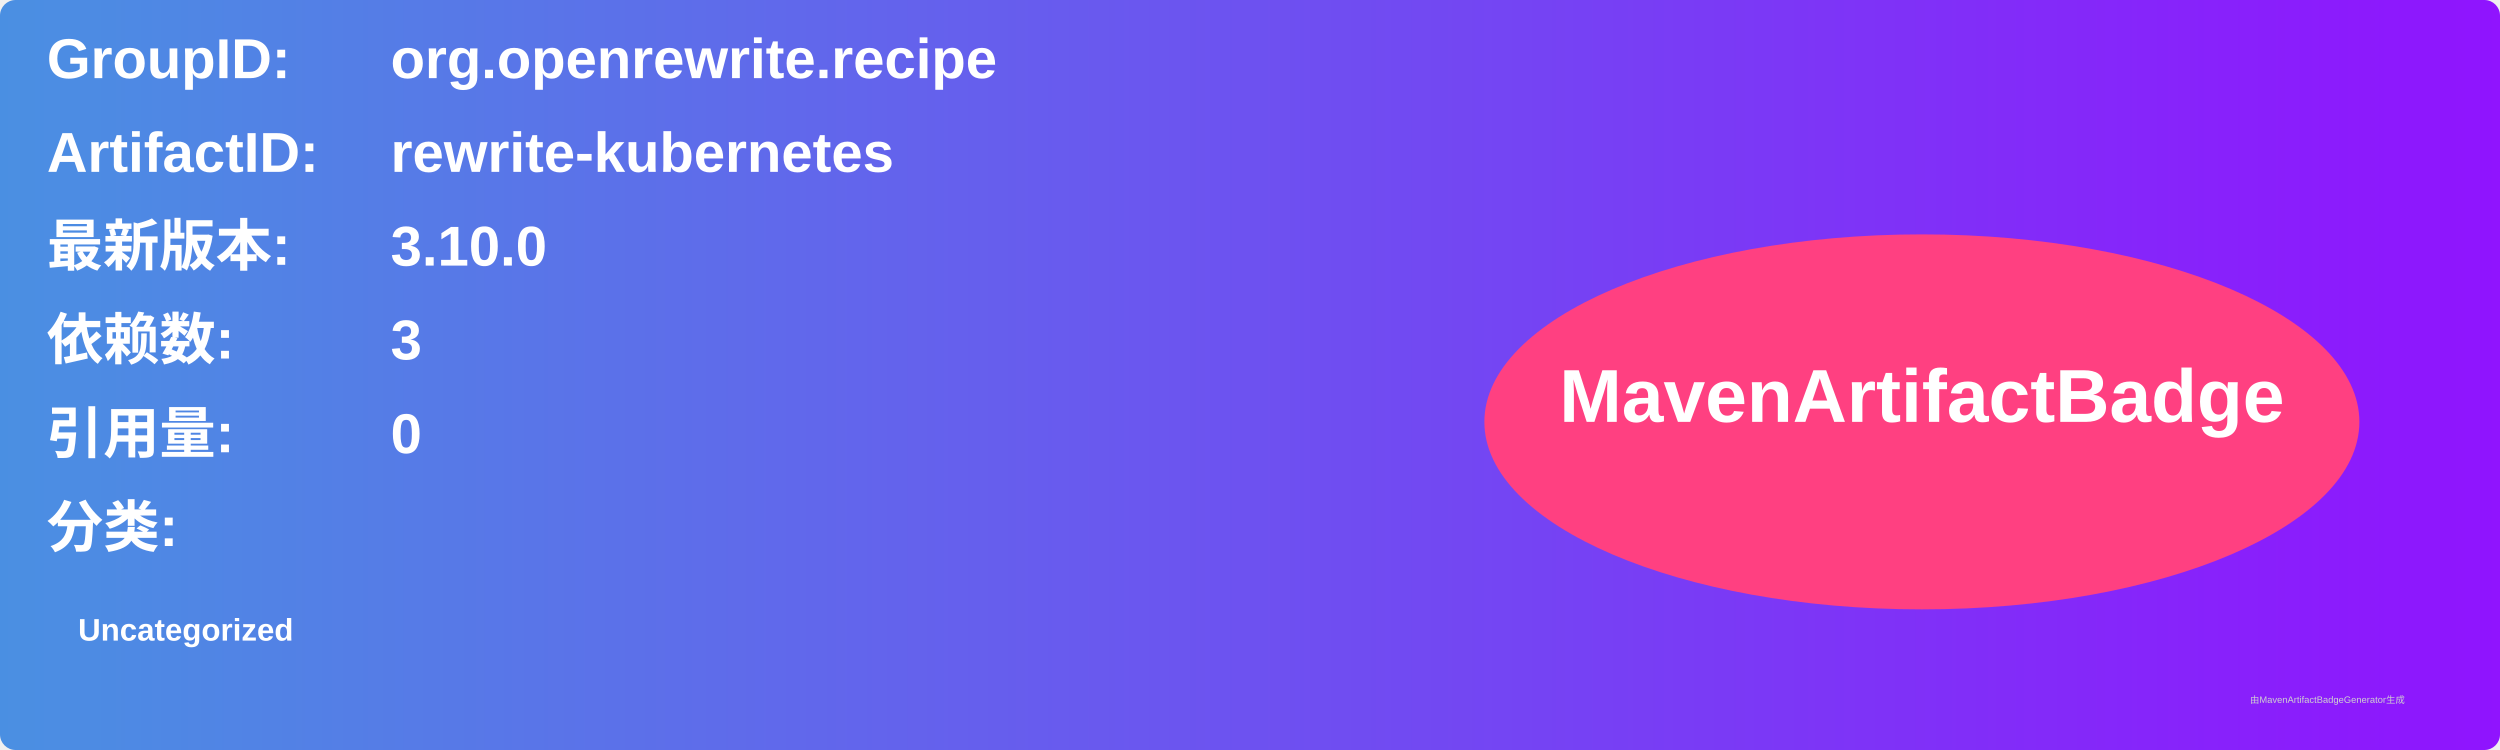
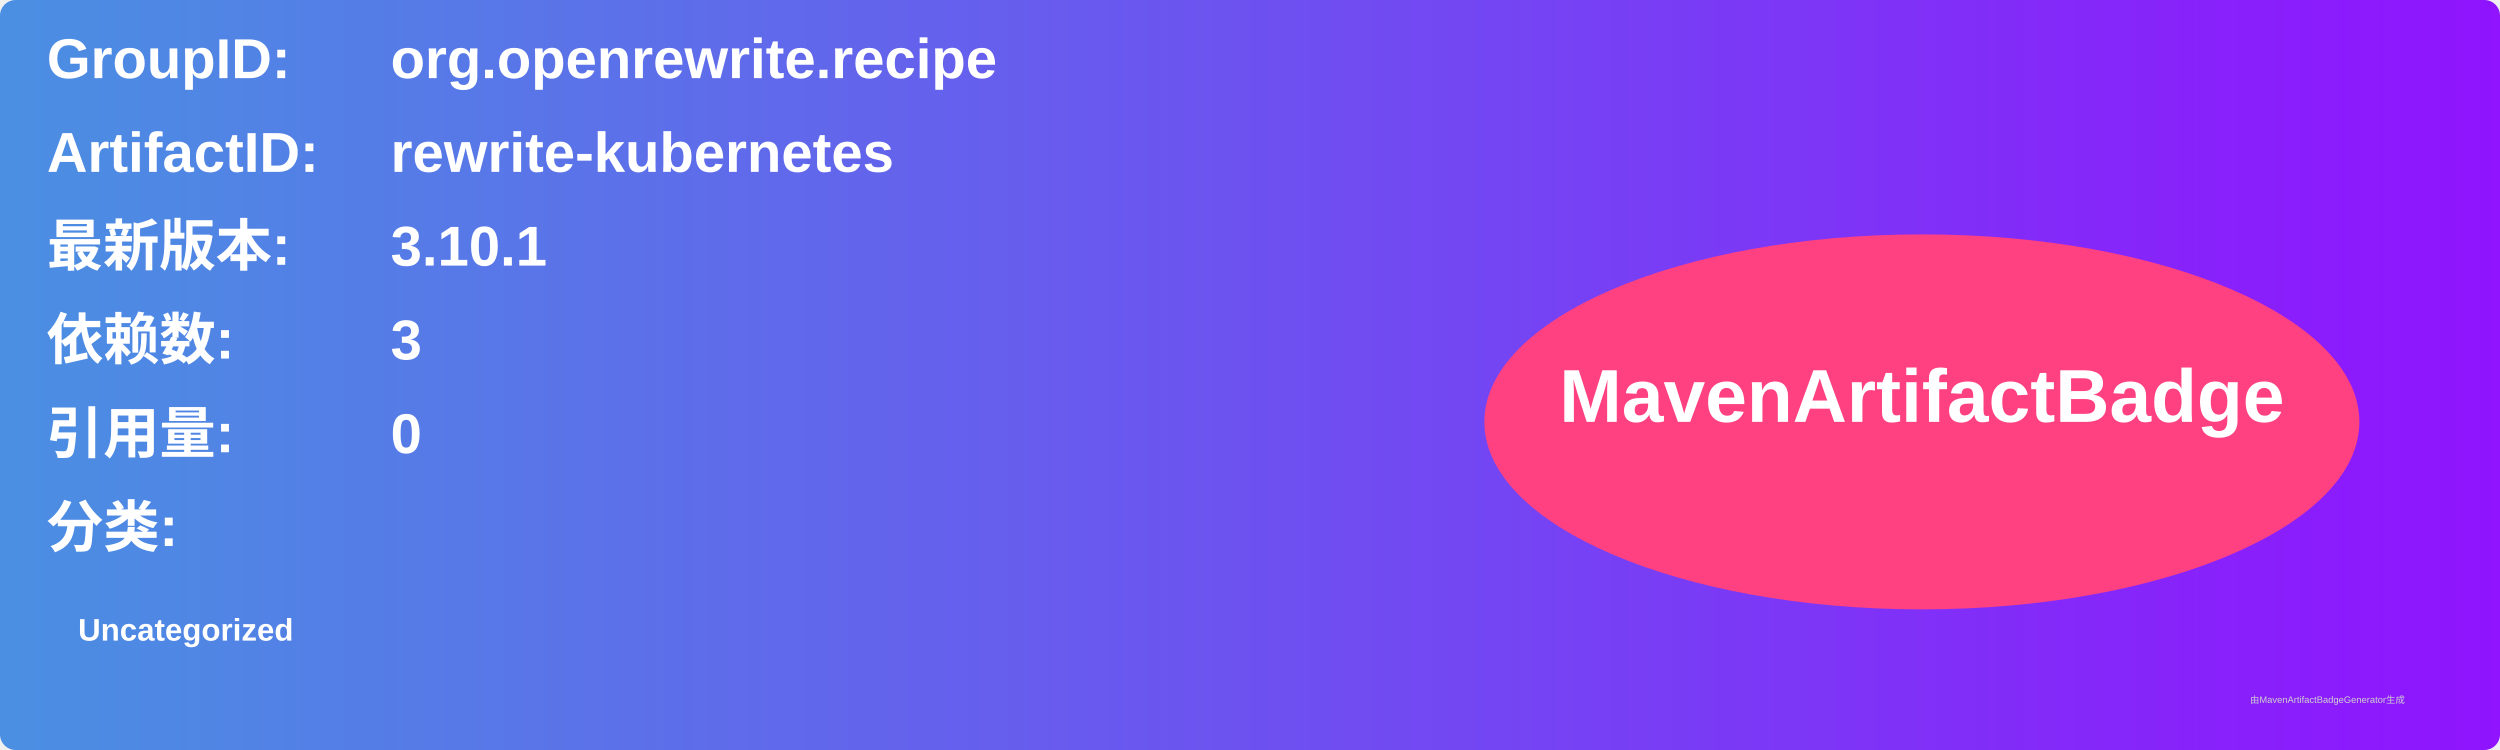
<svg xmlns="http://www.w3.org/2000/svg" width="800" height="240" viewBox="0 0 800 240">
  <linearGradient id="grad" x1="0%" y1="0%" x2="100%" y2="0%">
    <stop offset="0%" stop-color="#4a90e2" />
    <stop offset="100%" stop-color="#9013fe" />
  </linearGradient>
  <rect width="100%" height="100%" rx="5" ry="5" fill="url(#grad)" />
  <g transform="translate(15, 15)">
    <text x="0" y="10" font-family="Arial" font-size="18" fill="white" font-weight="bold" width="260">GroupID:</text>
    <text x="110" y="10" font-family="Arial" font-size="18" fill="white" font-weight="bold" width="460">org.openrewrite.recipe</text>
    <text x="0" y="40" font-family="Arial" font-size="18" fill="white" font-weight="bold" width="260">ArtifactID:</text>
    <text x="110" y="40" font-family="Arial" font-size="18" fill="white" font-weight="bold" width="460">rewrite-kubernetes</text>
    <text x="0" y="70" font-family="Arial" font-size="18" fill="white" font-weight="bold">最新版本:</text>
    <text x="110" y="70" font-family="Arial" font-size="18" fill="white" font-weight="bold">
-       <tspan font-weight="bold">3.10.0</tspan>
+       <tspan font-weight="bold">3.10.1</tspan>
    </text>
    <text x="0" y="100" font-family="Arial" font-size="18" fill="white" font-weight="bold">依赖数: </text>
    <text x="110" y="100" font-family="Arial" font-size="18" fill="white">
      <tspan font-weight="bold">3</tspan>
    </text>
    <text x="0" y="130" font-family="Arial" font-size="18" fill="white" font-weight="bold">引用量: </text>
    <text x="110" y="130" font-family="Arial" font-size="18" fill="white">
      <tspan font-weight="bold">0</tspan>
    </text>
    <text x="0" y="160" font-family="Arial" font-size="18" fill="white" font-weight="bold">分类:</text>
    <text x="10" y="190" font-family="Arial" font-size="10" fill="white">
      <tspan font-weight="bold">Uncategorized</tspan>
    </text>
    <ellipse cx="600" cy="120" rx="140" ry="60" fill="#ff4081" />
    <text x="600" y="120" text-anchor="middle" font-family="Arial" font-size="24" fill="white" font-weight="bold">MavenArtifactBadge</text>
  </g>
  <text x="720" y="225" font-family="Arial" font-size="3" fill="#d0d0d0">由MavenArtifactBadgeGenerator生成</text>
</svg>
